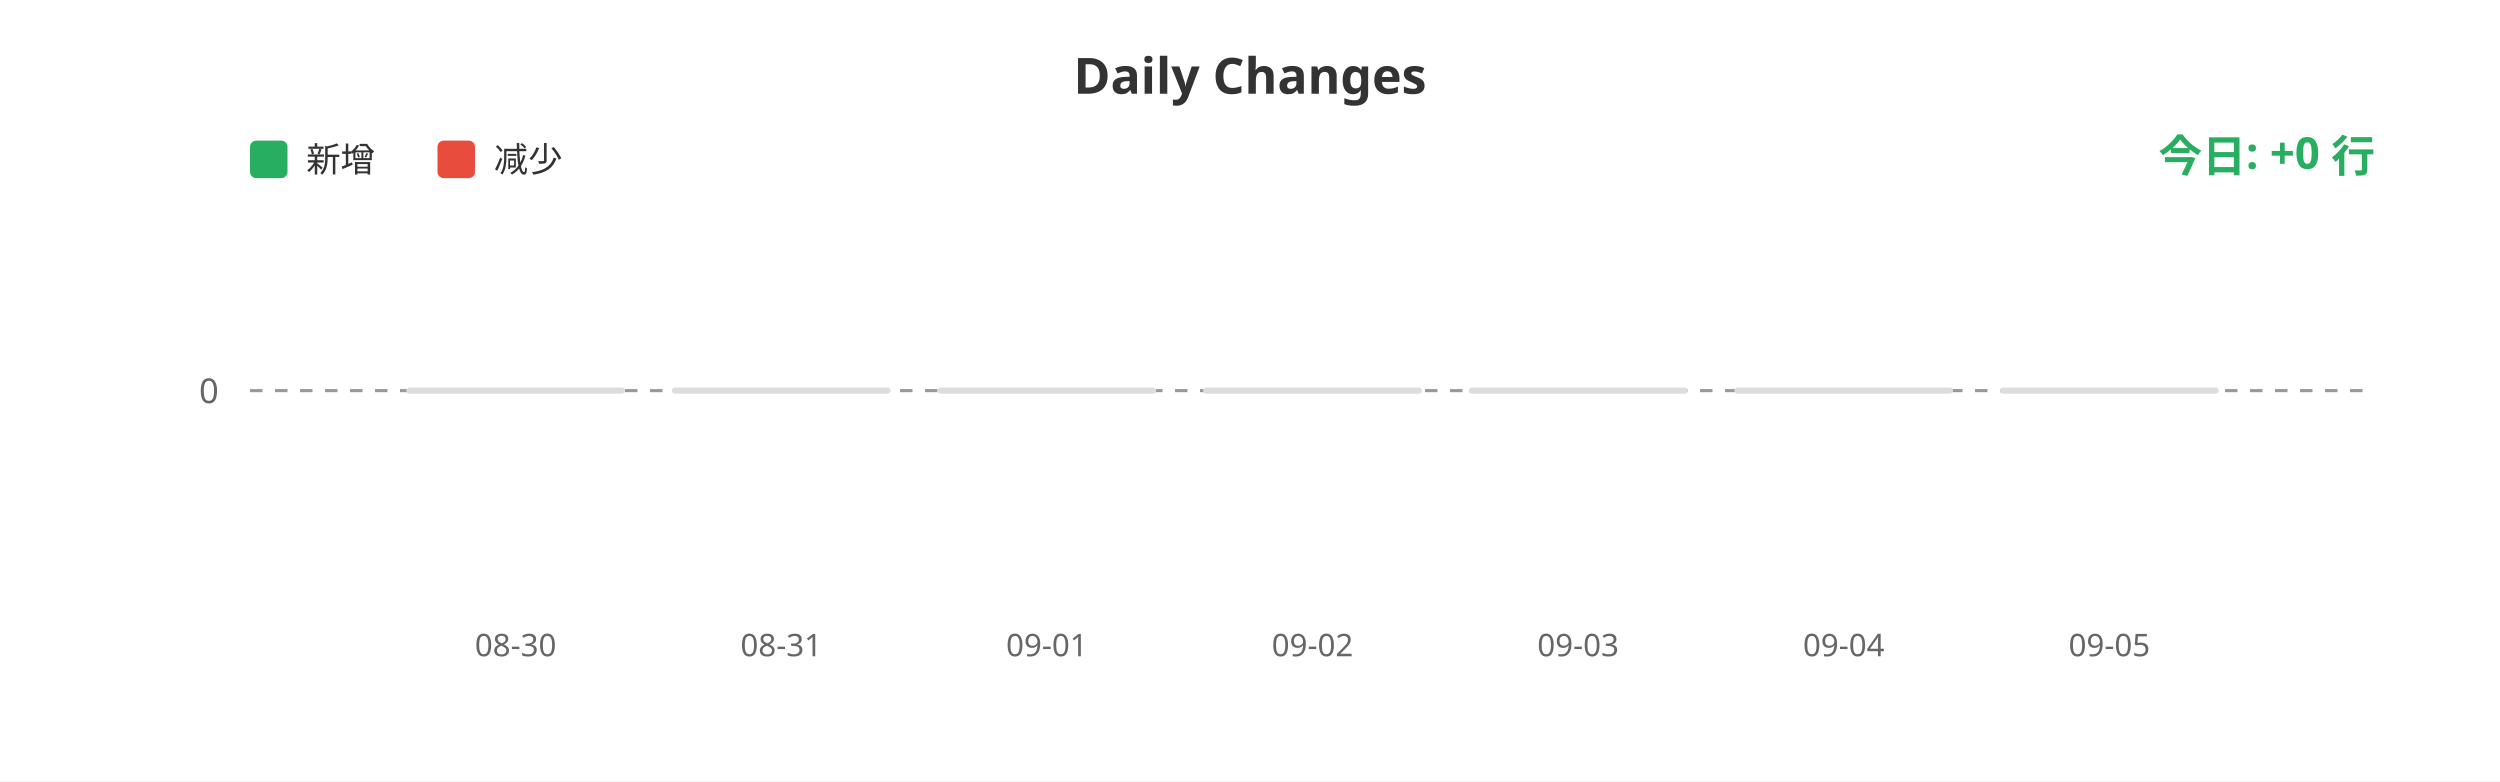
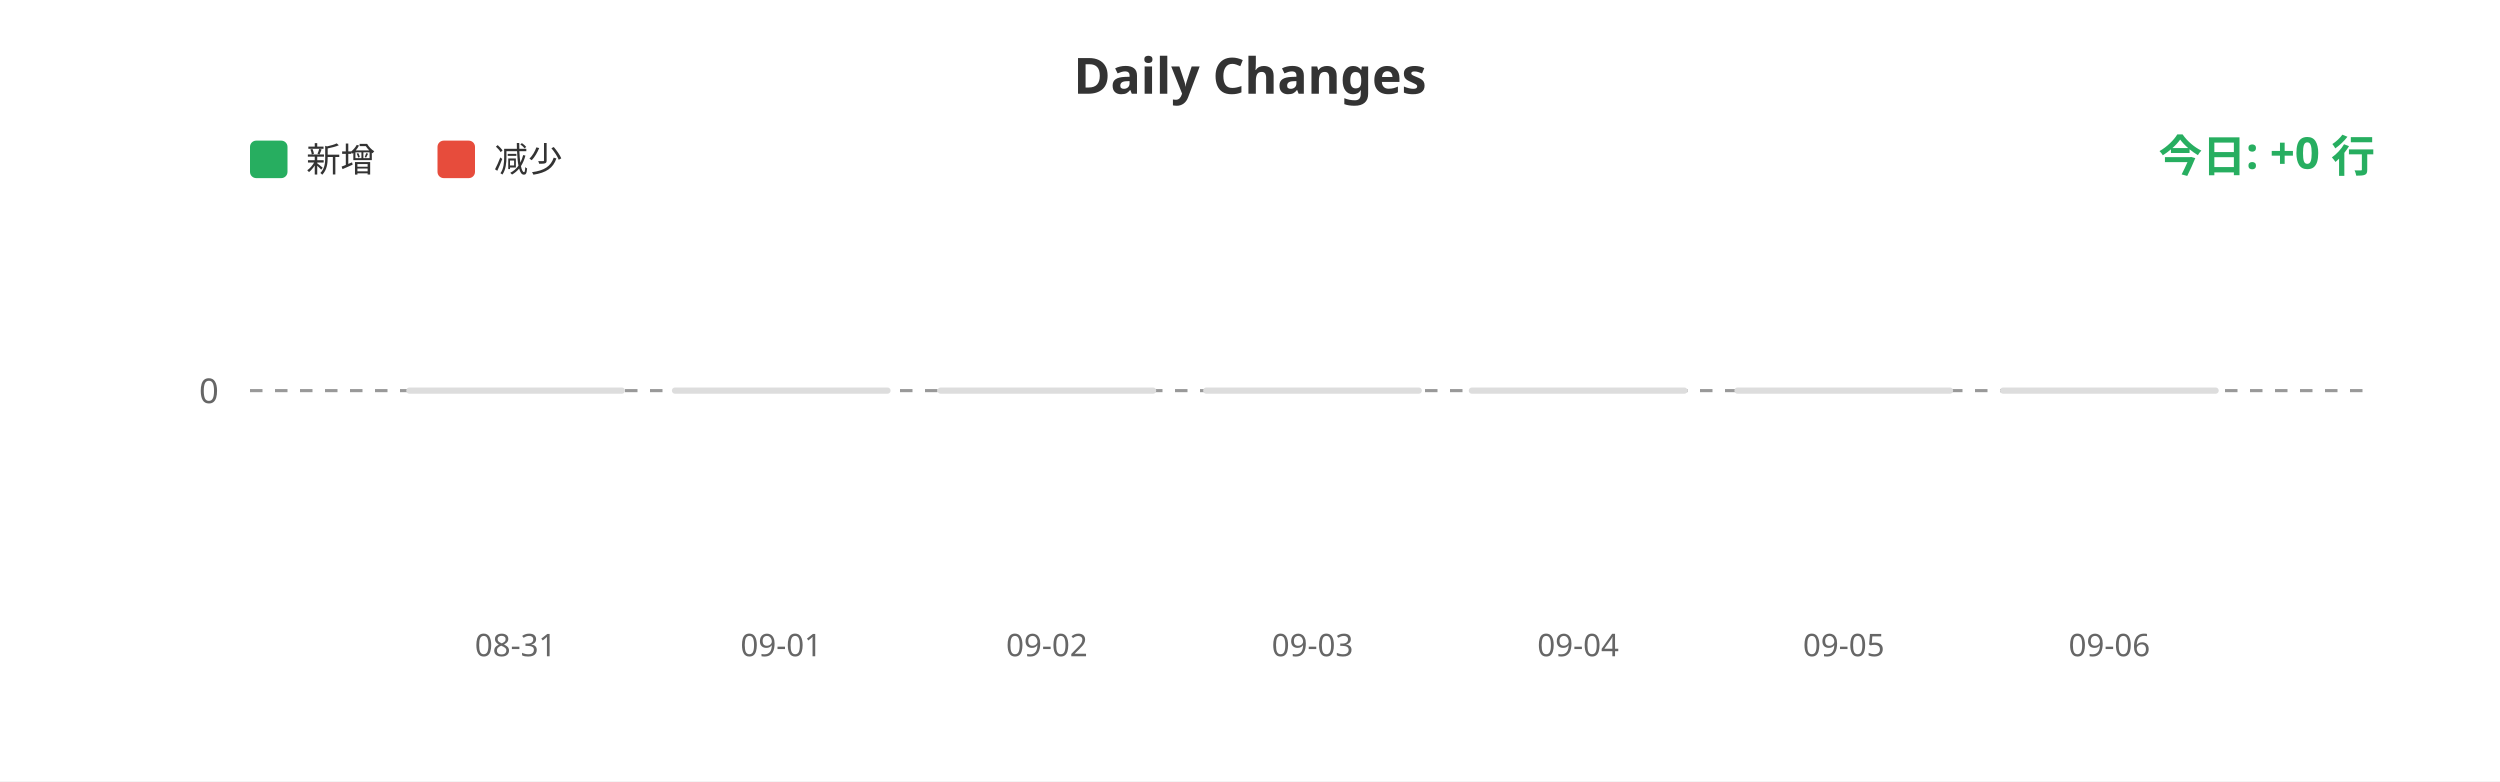
<svg xmlns="http://www.w3.org/2000/svg" width="800" height="250">
  <rect width="100%" height="100%" fill="#ffffff" />
  <text x="400" y="30" fill="#333" font-size="16" font-weight="bold" text-anchor="middle" font-family="sans-serif">Daily Changes</text>
  <rect x="80" y="45" width="12" height="12" fill="#27ae60" rx="2" />
  <text x="98" y="55" fill="#333" font-size="11" font-family="sans-serif">新增</text>
  <rect x="140" y="45" width="12" height="12" fill="#e74c3c" rx="2" />
  <text x="158" y="55" fill="#333" font-size="11" font-family="sans-serif">减少</text>
  <line x1="80" y1="125" x2="760" y2="125" stroke="#999" stroke-width="1" stroke-dasharray="4" />
  <text x="70" y="129" fill="#666" font-size="11" text-anchor="end" font-family="sans-serif">0</text>
  <rect x="130.0" y="124" width="70" height="2" fill="#ddd" rx="1" />
  <rect x="215.0" y="124" width="70" height="2" fill="#ddd" rx="1" />
  <rect x="300.0" y="124" width="70" height="2" fill="#ddd" rx="1" />
  <rect x="385.0" y="124" width="70" height="2" fill="#ddd" rx="1" />
  <rect x="470.0" y="124" width="70" height="2" fill="#ddd" rx="1" />
  <rect x="555.0" y="124" width="70" height="2" fill="#ddd" rx="1" />
  <rect x="640.0" y="124" width="70" height="2" fill="#ddd" rx="1" />
-   <text x="165.0" y="210" fill="#666" font-size="10" text-anchor="middle" font-family="sans-serif">08-30</text>
-   <text x="250.0" y="210" fill="#666" font-size="10" text-anchor="middle" font-family="sans-serif">08-31</text>
-   <text x="335.0" y="210" fill="#666" font-size="10" text-anchor="middle" font-family="sans-serif">09-01</text>
-   <text x="420.0" y="210" fill="#666" font-size="10" text-anchor="middle" font-family="sans-serif">09-02</text>
-   <text x="505.0" y="210" fill="#666" font-size="10" text-anchor="middle" font-family="sans-serif">09-03</text>
-   <text x="590.0" y="210" fill="#666" font-size="10" text-anchor="middle" font-family="sans-serif">09-04</text>
-   <text x="675.0" y="210" fill="#666" font-size="10" text-anchor="middle" font-family="sans-serif">09-05</text>
+   <text x="165.0" y="210" fill="#666" font-size="10" text-anchor="middle" font-family="sans-serif">08-31</text>
+   <text x="250.0" y="210" fill="#666" font-size="10" text-anchor="middle" font-family="sans-serif">09-01</text>
+   <text x="335.0" y="210" fill="#666" font-size="10" text-anchor="middle" font-family="sans-serif">09-02</text>
+   <text x="420.0" y="210" fill="#666" font-size="10" text-anchor="middle" font-family="sans-serif">09-03</text>
+   <text x="505.0" y="210" fill="#666" font-size="10" text-anchor="middle" font-family="sans-serif">09-04</text>
+   <text x="590.0" y="210" fill="#666" font-size="10" text-anchor="middle" font-family="sans-serif">09-05</text>
+   <text x="675.0" y="210" fill="#666" font-size="10" text-anchor="middle" font-family="sans-serif">09-06</text>
  <text x="760" y="55" fill="#27ae60" font-size="14" font-weight="bold" text-anchor="end" font-family="sans-serif">今日: +0 行</text>
</svg>
